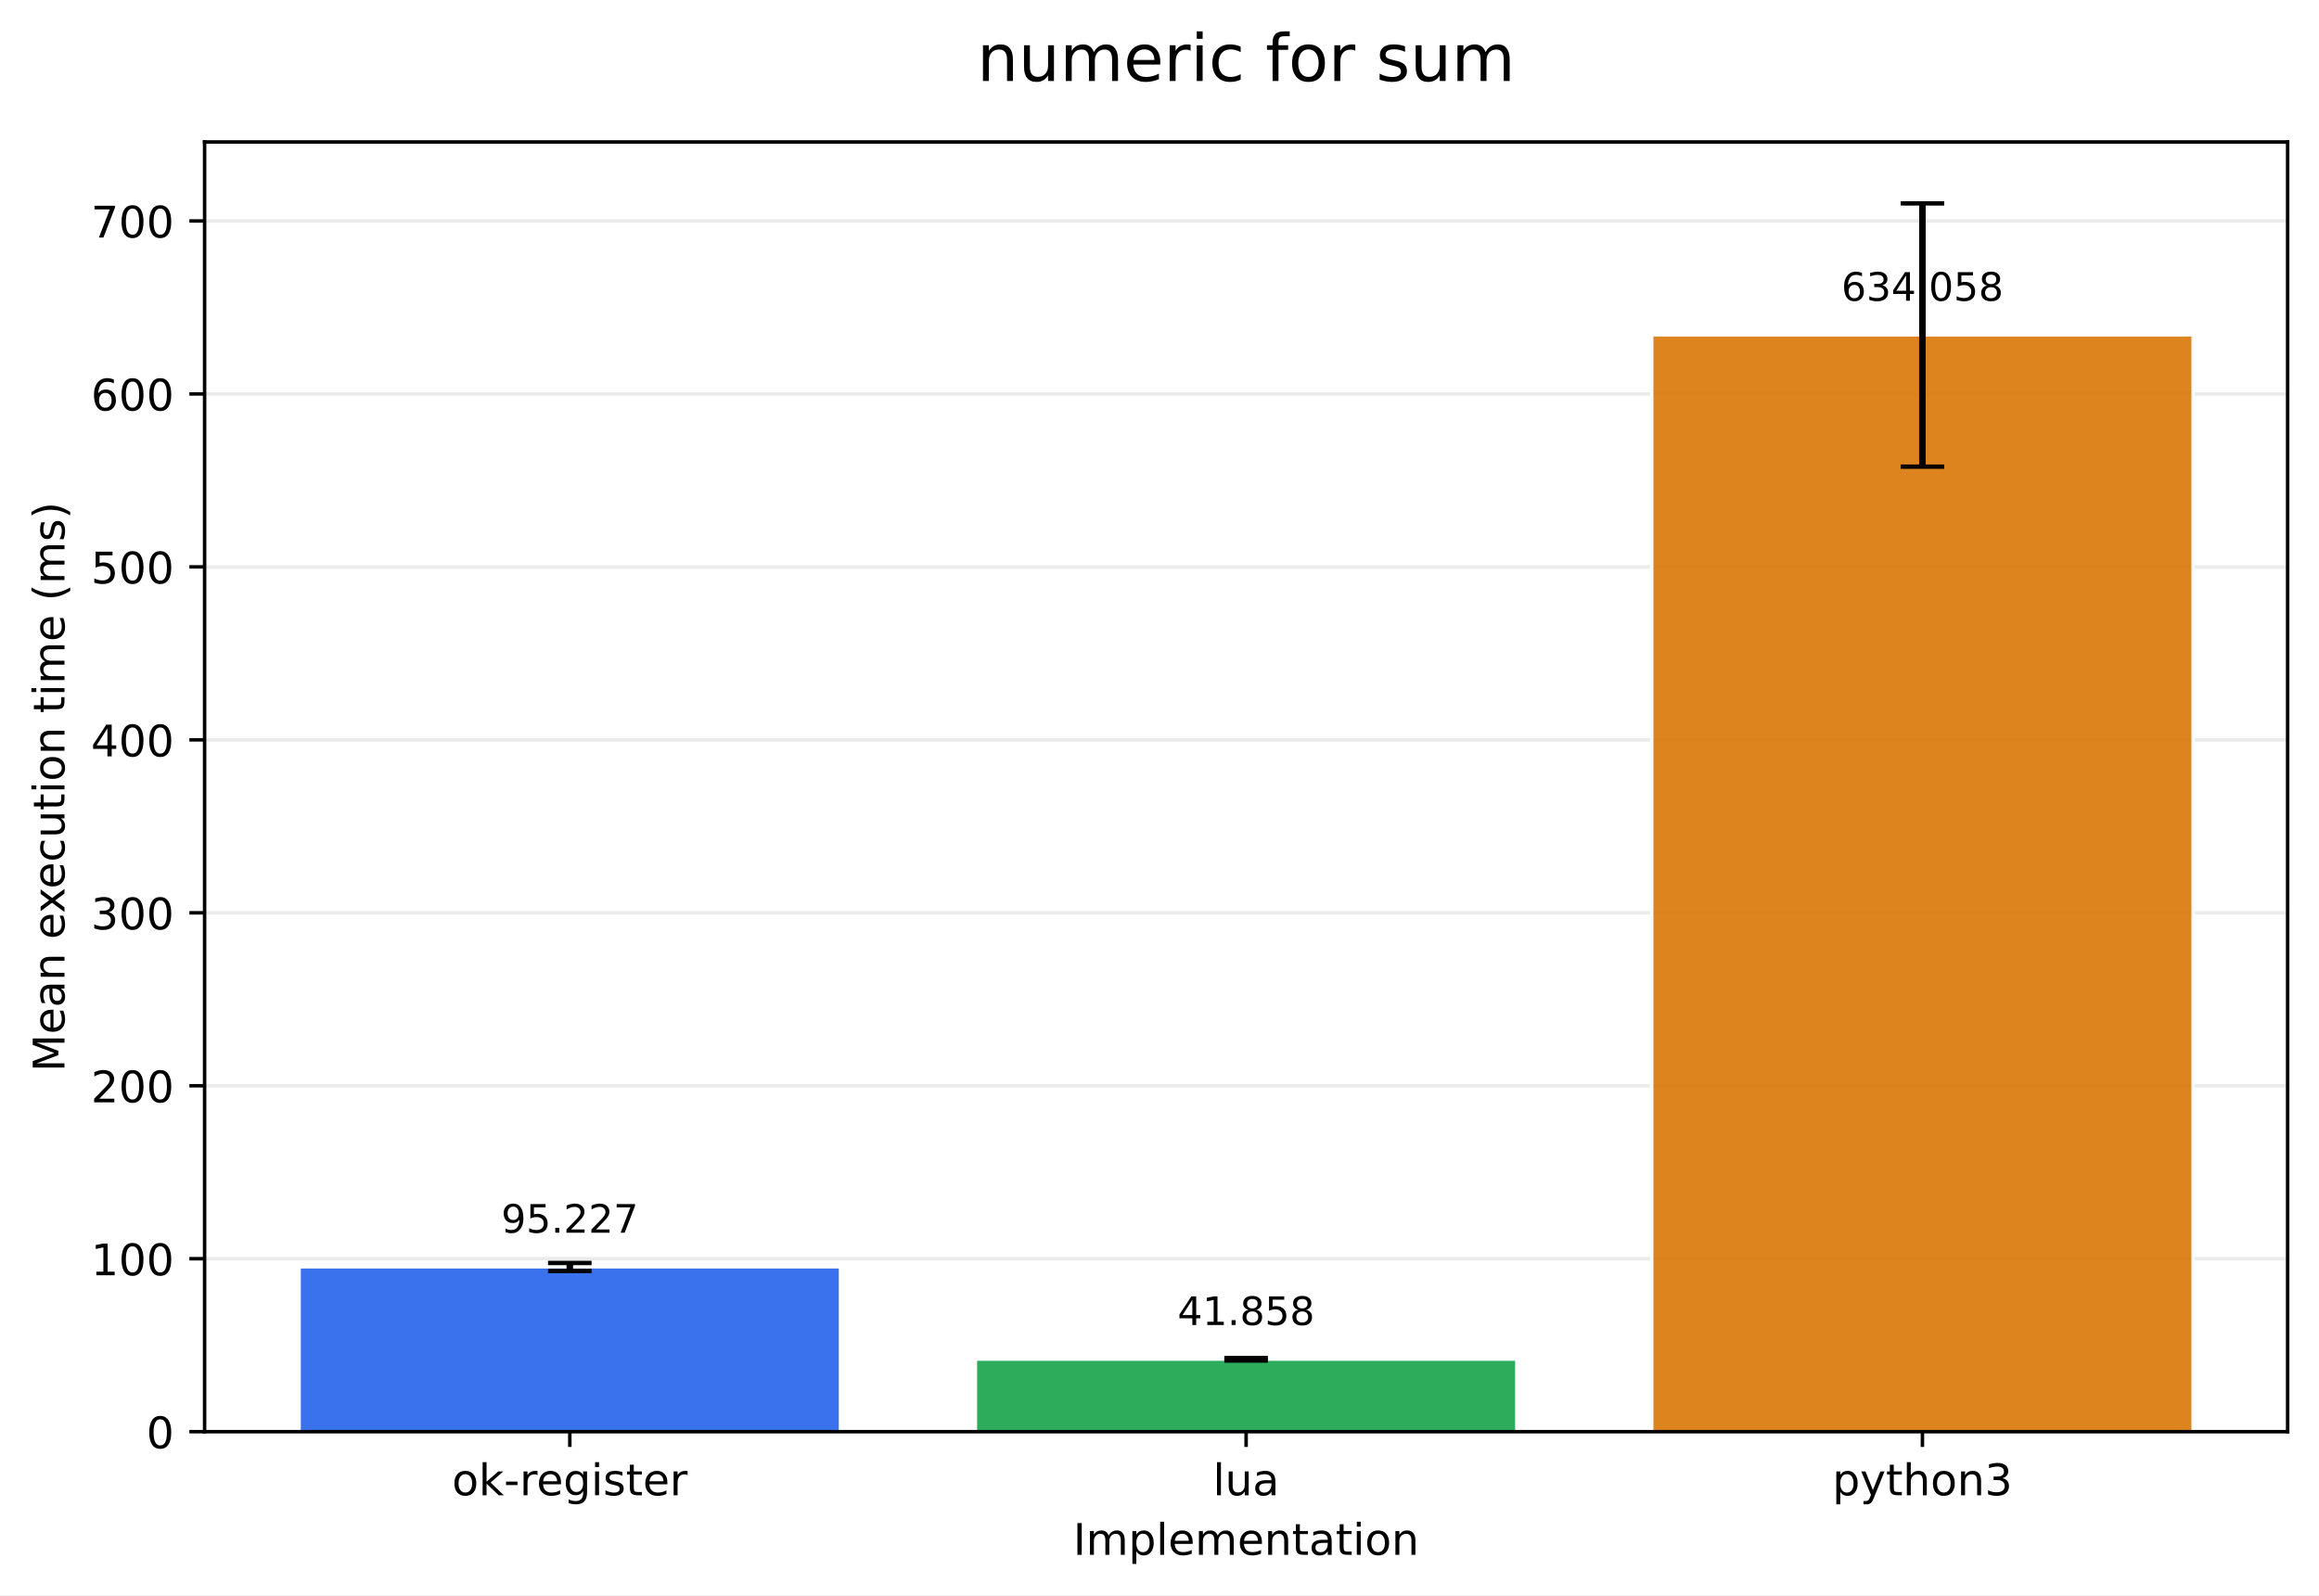
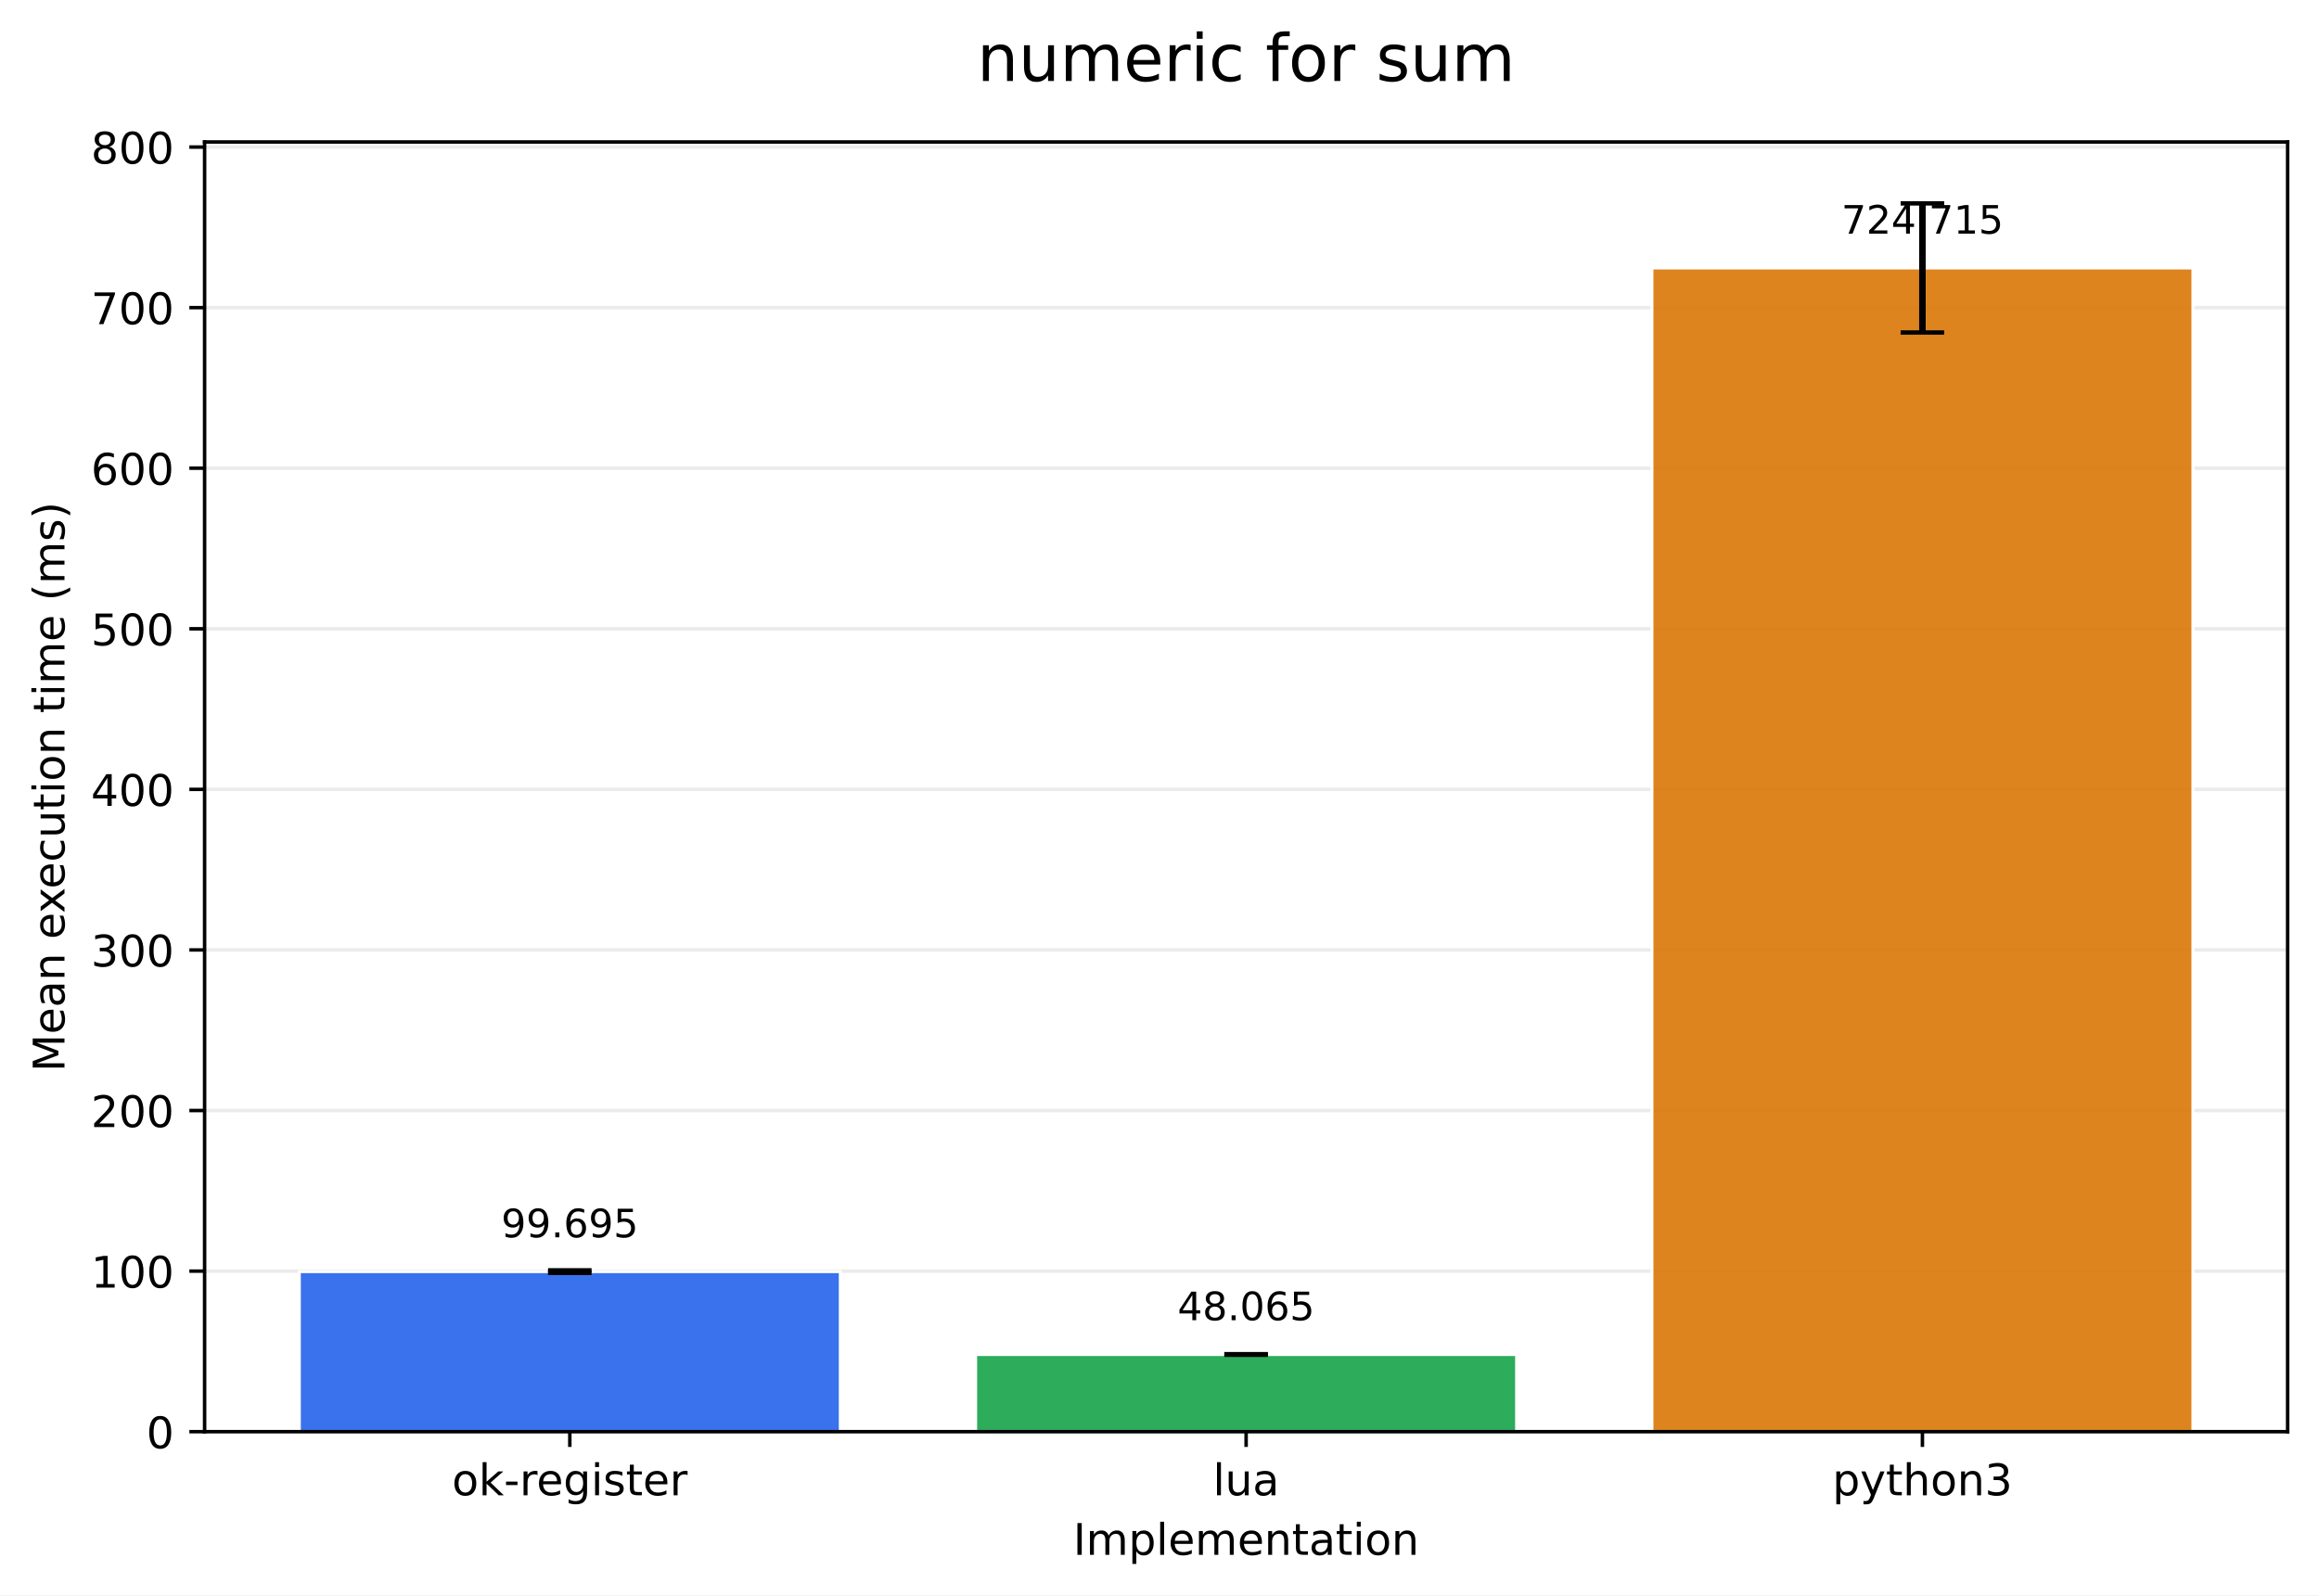
<svg xmlns="http://www.w3.org/2000/svg" xmlns:xlink="http://www.w3.org/1999/xlink" width="532.316pt" height="366.274pt" viewBox="0 0 532.316 366.274" version="1.1">
  <defs>
    <style type="text/css">*{stroke-linejoin: round; stroke-linecap: butt}</style>
  </defs>
  <g id="figure_1">
    <g id="patch_1">
      <path d="M 0 366.274  L 532.316 366.274  L 532.316 0  L 0 0  z " style="fill: #ffffff" />
    </g>
    <g id="axes_1">
      <g id="patch_2">
        <path d="M 46.966 328.718  L 525.116 328.718  L 525.116 32.598  L 46.966 32.598  z " style="fill: #ffffff" />
      </g>
      <g id="matplotlib.axis_1">
        <g id="xtick_1">
          <g id="line2d_1">
            <defs>
-               <path id="m720afdfb90" d="M 0 0  L 0 3.5  " style="stroke: #000000; stroke-width: 0.8" />
+               <path id="m00560590bf" d="M 0 0  L 0 3.5  " style="stroke: #000000; stroke-width: 0.8" />
            </defs>
            <g>
-               <use xlink:href="#m720afdfb90" x="130.797" y="328.718" style="stroke: #000000; stroke-width: 0.8" />
+               <use xlink:href="#m00560590bf" x="130.797" y="328.718" style="stroke: #000000; stroke-width: 0.8" />
            </g>
          </g>
          <g id="text_1">
            <g transform="translate(103.7588 343.3161) scale(0.1 -0.1)">
              <defs>
                <path id="DejaVuSans-6f" d="M 1959 3097  Q 1497 3097 1228 2736  Q 959 2375 959 1747  Q 959 1119 1226 758  Q 1494 397 1959 397  Q 2419 397 2687 759  Q 2956 1122 2956 1747  Q 2956 2369 2687 2733  Q 2419 3097 1959 3097  z M 1959 3584  Q 2709 3584 3137 3096  Q 3566 2609 3566 1747  Q 3566 888 3137 398  Q 2709 -91 1959 -91  Q 1206 -91 779 398  Q 353 888 353 1747  Q 353 2609 779 3096  Q 1206 3584 1959 3584  z " transform="scale(0.015625)" />
                <path id="DejaVuSans-6b" d="M 581 4863  L 1159 4863  L 1159 1991  L 2875 3500  L 3609 3500  L 1753 1863  L 3688 0  L 2938 0  L 1159 1709  L 1159 0  L 581 0  L 581 4863  z " transform="scale(0.015625)" />
                <path id="DejaVuSans-2d" d="M 313 2009  L 1997 2009  L 1997 1497  L 313 1497  L 313 2009  z " transform="scale(0.015625)" />
                <path id="DejaVuSans-72" d="M 2631 2963  Q 2534 3019 2420 3045  Q 2306 3072 2169 3072  Q 1681 3072 1420 2755  Q 1159 2438 1159 1844  L 1159 0  L 581 0  L 581 3500  L 1159 3500  L 1159 2956  Q 1341 3275 1631 3429  Q 1922 3584 2338 3584  Q 2397 3584 2469 3576  Q 2541 3569 2628 3553  L 2631 2963  z " transform="scale(0.015625)" />
                <path id="DejaVuSans-65" d="M 3597 1894  L 3597 1613  L 953 1613  Q 991 1019 1311 708  Q 1631 397 2203 397  Q 2534 397 2845 478  Q 3156 559 3463 722  L 3463 178  Q 3153 47 2828 -22  Q 2503 -91 2169 -91  Q 1331 -91 842 396  Q 353 884 353 1716  Q 353 2575 817 3079  Q 1281 3584 2069 3584  Q 2775 3584 3186 3129  Q 3597 2675 3597 1894  z M 3022 2063  Q 3016 2534 2758 2815  Q 2500 3097 2075 3097  Q 1594 3097 1305 2825  Q 1016 2553 972 2059  L 3022 2063  z " transform="scale(0.015625)" />
                <path id="DejaVuSans-67" d="M 2906 1791  Q 2906 2416 2648 2759  Q 2391 3103 1925 3103  Q 1463 3103 1205 2759  Q 947 2416 947 1791  Q 947 1169 1205 825  Q 1463 481 1925 481  Q 2391 481 2648 825  Q 2906 1169 2906 1791  z M 3481 434  Q 3481 -459 3084 -895  Q 2688 -1331 1869 -1331  Q 1566 -1331 1297 -1286  Q 1028 -1241 775 -1147  L 775 -588  Q 1028 -725 1275 -790  Q 1522 -856 1778 -856  Q 2344 -856 2625 -561  Q 2906 -266 2906 331  L 2906 616  Q 2728 306 2450 153  Q 2172 0 1784 0  Q 1141 0 747 490  Q 353 981 353 1791  Q 353 2603 747 3093  Q 1141 3584 1784 3584  Q 2172 3584 2450 3431  Q 2728 3278 2906 2969  L 2906 3500  L 3481 3500  L 3481 434  z " transform="scale(0.015625)" />
                <path id="DejaVuSans-69" d="M 603 3500  L 1178 3500  L 1178 0  L 603 0  L 603 3500  z M 603 4863  L 1178 4863  L 1178 4134  L 603 4134  L 603 4863  z " transform="scale(0.015625)" />
                <path id="DejaVuSans-73" d="M 2834 3397  L 2834 2853  Q 2591 2978 2328 3040  Q 2066 3103 1784 3103  Q 1356 3103 1142 2972  Q 928 2841 928 2578  Q 928 2378 1081 2264  Q 1234 2150 1697 2047  L 1894 2003  Q 2506 1872 2764 1633  Q 3022 1394 3022 966  Q 3022 478 2636 193  Q 2250 -91 1575 -91  Q 1294 -91 989 -36  Q 684 19 347 128  L 347 722  Q 666 556 975 473  Q 1284 391 1588 391  Q 1994 391 2212 530  Q 2431 669 2431 922  Q 2431 1156 2273 1281  Q 2116 1406 1581 1522  L 1381 1569  Q 847 1681 609 1914  Q 372 2147 372 2553  Q 372 3047 722 3315  Q 1072 3584 1716 3584  Q 2034 3584 2315 3537  Q 2597 3491 2834 3397  z " transform="scale(0.015625)" />
                <path id="DejaVuSans-74" d="M 1172 4494  L 1172 3500  L 2356 3500  L 2356 3053  L 1172 3053  L 1172 1153  Q 1172 725 1289 603  Q 1406 481 1766 481  L 2356 481  L 2356 0  L 1766 0  Q 1100 0 847 248  Q 594 497 594 1153  L 594 3053  L 172 3053  L 172 3500  L 594 3500  L 594 4494  L 1172 4494  z " transform="scale(0.015625)" />
              </defs>
              <use xlink:href="#DejaVuSans-6f" />
              <use xlink:href="#DejaVuSans-6b" transform="translate(61.18164 0)" />
              <use xlink:href="#DejaVuSans-2d" transform="translate(119.0918 0)" />
              <use xlink:href="#DejaVuSans-72" transform="translate(155.1758 0)" />
              <use xlink:href="#DejaVuSans-65" transform="translate(194.0391 0)" />
              <use xlink:href="#DejaVuSans-67" transform="translate(255.5625 0)" />
              <use xlink:href="#DejaVuSans-69" transform="translate(319.0391 0)" />
              <use xlink:href="#DejaVuSans-73" transform="translate(346.8223 0)" />
              <use xlink:href="#DejaVuSans-74" transform="translate(398.9219 0)" />
              <use xlink:href="#DejaVuSans-65" transform="translate(438.1309 0)" />
              <use xlink:href="#DejaVuSans-72" transform="translate(499.6543 0)" />
            </g>
          </g>
        </g>
        <g id="xtick_2">
          <g id="line2d_2">
            <g>
-               <use xlink:href="#m720afdfb90" x="286.041" y="328.718" style="stroke: #000000; stroke-width: 0.8" />
+               <use xlink:href="#m00560590bf" x="286.041" y="328.718" style="stroke: #000000; stroke-width: 0.8" />
            </g>
          </g>
          <g id="text_2">
            <g transform="translate(278.4187 343.3161) scale(0.1 -0.1)">
              <defs>
                <path id="DejaVuSans-6c" d="M 603 4863  L 1178 4863  L 1178 0  L 603 0  L 603 4863  z " transform="scale(0.015625)" />
                <path id="DejaVuSans-75" d="M 544 1381  L 544 3500  L 1119 3500  L 1119 1403  Q 1119 906 1312 657  Q 1506 409 1894 409  Q 2359 409 2629 706  Q 2900 1003 2900 1516  L 2900 3500  L 3475 3500  L 3475 0  L 2900 0  L 2900 538  Q 2691 219 2414 64  Q 2138 -91 1772 -91  Q 1169 -91 856 284  Q 544 659 544 1381  z M 1991 3584  L 1991 3584  z " transform="scale(0.015625)" />
                <path id="DejaVuSans-61" d="M 2194 1759  Q 1497 1759 1228 1600  Q 959 1441 959 1056  Q 959 750 1161 570  Q 1363 391 1709 391  Q 2188 391 2477 730  Q 2766 1069 2766 1631  L 2766 1759  L 2194 1759  z M 3341 1997  L 3341 0  L 2766 0  L 2766 531  Q 2569 213 2275 61  Q 1981 -91 1556 -91  Q 1019 -91 701 211  Q 384 513 384 1019  Q 384 1609 779 1909  Q 1175 2209 1959 2209  L 2766 2209  L 2766 2266  Q 2766 2663 2505 2880  Q 2244 3097 1772 3097  Q 1472 3097 1187 3025  Q 903 2953 641 2809  L 641 3341  Q 956 3463 1253 3523  Q 1550 3584 1831 3584  Q 2591 3584 2966 3190  Q 3341 2797 3341 1997  z " transform="scale(0.015625)" />
              </defs>
              <use xlink:href="#DejaVuSans-6c" />
              <use xlink:href="#DejaVuSans-75" transform="translate(27.7832 0)" />
              <use xlink:href="#DejaVuSans-61" transform="translate(91.16211 0)" />
            </g>
          </g>
        </g>
        <g id="xtick_3">
          <g id="line2d_3">
            <g>
-               <use xlink:href="#m720afdfb90" x="441.284" y="328.718" style="stroke: #000000; stroke-width: 0.8" />
+               <use xlink:href="#m00560590bf" x="441.284" y="328.718" style="stroke: #000000; stroke-width: 0.8" />
            </g>
          </g>
          <g id="text_3">
            <g transform="translate(420.6123 343.3161) scale(0.1 -0.1)">
              <defs>
                <path id="DejaVuSans-70" d="M 1159 525  L 1159 -1331  L 581 -1331  L 581 3500  L 1159 3500  L 1159 2969  Q 1341 3281 1617 3432  Q 1894 3584 2278 3584  Q 2916 3584 3314 3078  Q 3713 2572 3713 1747  Q 3713 922 3314 415  Q 2916 -91 2278 -91  Q 1894 -91 1617 61  Q 1341 213 1159 525  z M 3116 1747  Q 3116 2381 2855 2742  Q 2594 3103 2138 3103  Q 1681 3103 1420 2742  Q 1159 2381 1159 1747  Q 1159 1113 1420 752  Q 1681 391 2138 391  Q 2594 391 2855 752  Q 3116 1113 3116 1747  z " transform="scale(0.015625)" />
                <path id="DejaVuSans-79" d="M 2059 -325  Q 1816 -950 1584 -1140  Q 1353 -1331 966 -1331  L 506 -1331  L 506 -850  L 844 -850  Q 1081 -850 1212 -737  Q 1344 -625 1503 -206  L 1606 56  L 191 3500  L 800 3500  L 1894 763  L 2988 3500  L 3597 3500  L 2059 -325  z " transform="scale(0.015625)" />
                <path id="DejaVuSans-68" d="M 3513 2113  L 3513 0  L 2938 0  L 2938 2094  Q 2938 2591 2744 2837  Q 2550 3084 2163 3084  Q 1697 3084 1428 2787  Q 1159 2491 1159 1978  L 1159 0  L 581 0  L 581 4863  L 1159 4863  L 1159 2956  Q 1366 3272 1645 3428  Q 1925 3584 2291 3584  Q 2894 3584 3203 3211  Q 3513 2838 3513 2113  z " transform="scale(0.015625)" />
                <path id="DejaVuSans-6e" d="M 3513 2113  L 3513 0  L 2938 0  L 2938 2094  Q 2938 2591 2744 2837  Q 2550 3084 2163 3084  Q 1697 3084 1428 2787  Q 1159 2491 1159 1978  L 1159 0  L 581 0  L 581 3500  L 1159 3500  L 1159 2956  Q 1366 3272 1645 3428  Q 1925 3584 2291 3584  Q 2894 3584 3203 3211  Q 3513 2838 3513 2113  z " transform="scale(0.015625)" />
                <path id="DejaVuSans-33" d="M 2597 2516  Q 3050 2419 3304 2112  Q 3559 1806 3559 1356  Q 3559 666 3084 287  Q 2609 -91 1734 -91  Q 1441 -91 1130 -33  Q 819 25 488 141  L 488 750  Q 750 597 1062 519  Q 1375 441 1716 441  Q 2309 441 2620 675  Q 2931 909 2931 1356  Q 2931 1769 2642 2001  Q 2353 2234 1838 2234  L 1294 2234  L 1294 2753  L 1863 2753  Q 2328 2753 2575 2939  Q 2822 3125 2822 3475  Q 2822 3834 2567 4026  Q 2313 4219 1838 4219  Q 1578 4219 1281 4162  Q 984 4106 628 3988  L 628 4550  Q 988 4650 1302 4700  Q 1616 4750 1894 4750  Q 2613 4750 3031 4423  Q 3450 4097 3450 3541  Q 3450 3153 3228 2886  Q 3006 2619 2597 2516  z " transform="scale(0.015625)" />
              </defs>
              <use xlink:href="#DejaVuSans-70" />
              <use xlink:href="#DejaVuSans-79" transform="translate(63.47656 0)" />
              <use xlink:href="#DejaVuSans-74" transform="translate(122.6562 0)" />
              <use xlink:href="#DejaVuSans-68" transform="translate(161.8652 0)" />
              <use xlink:href="#DejaVuSans-6f" transform="translate(225.2441 0)" />
              <use xlink:href="#DejaVuSans-6e" transform="translate(286.4258 0)" />
              <use xlink:href="#DejaVuSans-33" transform="translate(349.8047 0)" />
            </g>
          </g>
        </g>
        <g id="text_4">
          <g transform="translate(246.3383 356.9942) scale(0.1 -0.1)">
            <defs>
              <path id="DejaVuSans-49" d="M 628 4666  L 1259 4666  L 1259 0  L 628 0  L 628 4666  z " transform="scale(0.015625)" />
              <path id="DejaVuSans-6d" d="M 3328 2828  Q 3544 3216 3844 3400  Q 4144 3584 4550 3584  Q 5097 3584 5394 3201  Q 5691 2819 5691 2113  L 5691 0  L 5113 0  L 5113 2094  Q 5113 2597 4934 2840  Q 4756 3084 4391 3084  Q 3944 3084 3684 2787  Q 3425 2491 3425 1978  L 3425 0  L 2847 0  L 2847 2094  Q 2847 2600 2669 2842  Q 2491 3084 2119 3084  Q 1678 3084 1418 2786  Q 1159 2488 1159 1978  L 1159 0  L 581 0  L 581 3500  L 1159 3500  L 1159 2956  Q 1356 3278 1631 3431  Q 1906 3584 2284 3584  Q 2666 3584 2933 3390  Q 3200 3197 3328 2828  z " transform="scale(0.015625)" />
            </defs>
            <use xlink:href="#DejaVuSans-49" />
            <use xlink:href="#DejaVuSans-6d" transform="translate(29.49219 0)" />
            <use xlink:href="#DejaVuSans-70" transform="translate(126.9043 0)" />
            <use xlink:href="#DejaVuSans-6c" transform="translate(190.3809 0)" />
            <use xlink:href="#DejaVuSans-65" transform="translate(218.1641 0)" />
            <use xlink:href="#DejaVuSans-6d" transform="translate(279.6875 0)" />
            <use xlink:href="#DejaVuSans-65" transform="translate(377.0996 0)" />
            <use xlink:href="#DejaVuSans-6e" transform="translate(438.623 0)" />
            <use xlink:href="#DejaVuSans-74" transform="translate(502.002 0)" />
            <use xlink:href="#DejaVuSans-61" transform="translate(541.2109 0)" />
            <use xlink:href="#DejaVuSans-74" transform="translate(602.4902 0)" />
            <use xlink:href="#DejaVuSans-69" transform="translate(641.6992 0)" />
            <use xlink:href="#DejaVuSans-6f" transform="translate(669.4824 0)" />
            <use xlink:href="#DejaVuSans-6e" transform="translate(730.6641 0)" />
          </g>
        </g>
      </g>
      <g id="matplotlib.axis_2">
        <g id="ytick_1">
          <g id="line2d_4">
-             <path d="M 46.966 328.718  L 525.116 328.718  " clip-path="url(#p0cf2e25c48)" style="fill: none; stroke: #b0b0b0; stroke-opacity: 0.25; stroke-width: 0.8; stroke-linecap: square" />
+             <path d="M 46.966 328.718  L 525.116 328.718  " clip-path="url(#p55275a48a0)" style="fill: none; stroke: #b0b0b0; stroke-opacity: 0.25; stroke-width: 0.8; stroke-linecap: square" />
          </g>
          <g id="line2d_5">
            <defs>
-               <path id="md161fa653a" d="M 0 0  L -3.5 0  " style="stroke: #000000; stroke-width: 0.8" />
+               <path id="m770842b1b3" d="M 0 0  L -3.5 0  " style="stroke: #000000; stroke-width: 0.8" />
            </defs>
            <g>
-               <use xlink:href="#md161fa653a" x="46.966" y="328.718" style="stroke: #000000; stroke-width: 0.8" />
+               <use xlink:href="#m770842b1b3" x="46.966" y="328.718" style="stroke: #000000; stroke-width: 0.8" />
            </g>
          </g>
          <g id="text_5">
            <g transform="translate(33.60312 332.5169) scale(0.1 -0.1)">
              <defs>
                <path id="DejaVuSans-30" d="M 2034 4250  Q 1547 4250 1301 3770  Q 1056 3291 1056 2328  Q 1056 1369 1301 889  Q 1547 409 2034 409  Q 2525 409 2770 889  Q 3016 1369 3016 2328  Q 3016 3291 2770 3770  Q 2525 4250 2034 4250  z M 2034 4750  Q 2819 4750 3233 4129  Q 3647 3509 3647 2328  Q 3647 1150 3233 529  Q 2819 -91 2034 -91  Q 1250 -91 836 529  Q 422 1150 422 2328  Q 422 3509 836 4129  Q 1250 4750 2034 4750  z " transform="scale(0.015625)" />
              </defs>
              <use xlink:href="#DejaVuSans-30" />
            </g>
          </g>
        </g>
        <g id="ytick_2">
          <g id="line2d_6">
-             <path d="M 46.966 289.006  L 525.116 289.006  " clip-path="url(#p0cf2e25c48)" style="fill: none; stroke: #b0b0b0; stroke-opacity: 0.25; stroke-width: 0.8; stroke-linecap: square" />
+             <path d="M 46.966 291.848  L 525.116 291.848  " clip-path="url(#p55275a48a0)" style="fill: none; stroke: #b0b0b0; stroke-opacity: 0.25; stroke-width: 0.8; stroke-linecap: square" />
          </g>
          <g id="line2d_7">
            <g>
-               <use xlink:href="#md161fa653a" x="46.966" y="289.006" style="stroke: #000000; stroke-width: 0.8" />
+               <use xlink:href="#m770842b1b3" x="46.966" y="291.848" style="stroke: #000000; stroke-width: 0.8" />
            </g>
          </g>
          <g id="text_6">
-             <g transform="translate(20.87813 292.805) scale(0.1 -0.1)">
+             <g transform="translate(20.87813 295.6475) scale(0.1 -0.1)">
              <defs>
                <path id="DejaVuSans-31" d="M 794 531  L 1825 531  L 1825 4091  L 703 3866  L 703 4441  L 1819 4666  L 2450 4666  L 2450 531  L 3481 531  L 3481 0  L 794 0  L 794 531  z " transform="scale(0.015625)" />
              </defs>
              <use xlink:href="#DejaVuSans-31" />
              <use xlink:href="#DejaVuSans-30" transform="translate(63.62305 0)" />
              <use xlink:href="#DejaVuSans-30" transform="translate(127.2461 0)" />
            </g>
          </g>
        </g>
        <g id="ytick_3">
          <g id="line2d_8">
-             <path d="M 46.966 249.294  L 525.116 249.294  " clip-path="url(#p0cf2e25c48)" style="fill: none; stroke: #b0b0b0; stroke-opacity: 0.25; stroke-width: 0.8; stroke-linecap: square" />
+             <path d="M 46.966 254.979  L 525.116 254.979  " clip-path="url(#p55275a48a0)" style="fill: none; stroke: #b0b0b0; stroke-opacity: 0.25; stroke-width: 0.8; stroke-linecap: square" />
          </g>
          <g id="line2d_9">
            <g>
-               <use xlink:href="#md161fa653a" x="46.966" y="249.294" style="stroke: #000000; stroke-width: 0.8" />
+               <use xlink:href="#m770842b1b3" x="46.966" y="254.979" style="stroke: #000000; stroke-width: 0.8" />
            </g>
          </g>
          <g id="text_7">
-             <g transform="translate(20.87813 253.0932) scale(0.1 -0.1)">
+             <g transform="translate(20.87813 258.7781) scale(0.1 -0.1)">
              <defs>
                <path id="DejaVuSans-32" d="M 1228 531  L 3431 531  L 3431 0  L 469 0  L 469 531  Q 828 903 1448 1529  Q 2069 2156 2228 2338  Q 2531 2678 2651 2914  Q 2772 3150 2772 3378  Q 2772 3750 2511 3984  Q 2250 4219 1831 4219  Q 1534 4219 1204 4116  Q 875 4013 500 3803  L 500 4441  Q 881 4594 1212 4672  Q 1544 4750 1819 4750  Q 2544 4750 2975 4387  Q 3406 4025 3406 3419  Q 3406 3131 3298 2873  Q 3191 2616 2906 2266  Q 2828 2175 2409 1742  Q 1991 1309 1228 531  z " transform="scale(0.015625)" />
              </defs>
              <use xlink:href="#DejaVuSans-32" />
              <use xlink:href="#DejaVuSans-30" transform="translate(63.62305 0)" />
              <use xlink:href="#DejaVuSans-30" transform="translate(127.2461 0)" />
            </g>
          </g>
        </g>
        <g id="ytick_4">
          <g id="line2d_10">
-             <path d="M 46.966 209.582  L 525.116 209.582  " clip-path="url(#p0cf2e25c48)" style="fill: none; stroke: #b0b0b0; stroke-opacity: 0.25; stroke-width: 0.8; stroke-linecap: square" />
+             <path d="M 46.966 218.109  L 525.116 218.109  " clip-path="url(#p55275a48a0)" style="fill: none; stroke: #b0b0b0; stroke-opacity: 0.25; stroke-width: 0.8; stroke-linecap: square" />
          </g>
          <g id="line2d_11">
            <g>
-               <use xlink:href="#md161fa653a" x="46.966" y="209.582" style="stroke: #000000; stroke-width: 0.8" />
+               <use xlink:href="#m770842b1b3" x="46.966" y="218.109" style="stroke: #000000; stroke-width: 0.8" />
            </g>
          </g>
          <g id="text_8">
-             <g transform="translate(20.87813 213.3814) scale(0.1 -0.1)">
+             <g transform="translate(20.87813 221.9087) scale(0.1 -0.1)">
              <use xlink:href="#DejaVuSans-33" />
              <use xlink:href="#DejaVuSans-30" transform="translate(63.62305 0)" />
              <use xlink:href="#DejaVuSans-30" transform="translate(127.2461 0)" />
            </g>
          </g>
        </g>
        <g id="ytick_5">
          <g id="line2d_12">
-             <path d="M 46.966 169.87  L 525.116 169.87  " clip-path="url(#p0cf2e25c48)" style="fill: none; stroke: #b0b0b0; stroke-opacity: 0.25; stroke-width: 0.8; stroke-linecap: square" />
+             <path d="M 46.966 181.24  L 525.116 181.24  " clip-path="url(#p55275a48a0)" style="fill: none; stroke: #b0b0b0; stroke-opacity: 0.25; stroke-width: 0.8; stroke-linecap: square" />
          </g>
          <g id="line2d_13">
            <g>
-               <use xlink:href="#md161fa653a" x="46.966" y="169.87" style="stroke: #000000; stroke-width: 0.8" />
+               <use xlink:href="#m770842b1b3" x="46.966" y="181.24" style="stroke: #000000; stroke-width: 0.8" />
            </g>
          </g>
          <g id="text_9">
-             <g transform="translate(20.87813 173.6695) scale(0.1 -0.1)">
+             <g transform="translate(20.87813 185.0393) scale(0.1 -0.1)">
              <defs>
                <path id="DejaVuSans-34" d="M 2419 4116  L 825 1625  L 2419 1625  L 2419 4116  z M 2253 4666  L 3047 4666  L 3047 1625  L 3713 1625  L 3713 1100  L 3047 1100  L 3047 0  L 2419 0  L 2419 1100  L 313 1100  L 313 1709  L 2253 4666  z " transform="scale(0.015625)" />
              </defs>
              <use xlink:href="#DejaVuSans-34" />
              <use xlink:href="#DejaVuSans-30" transform="translate(63.62305 0)" />
              <use xlink:href="#DejaVuSans-30" transform="translate(127.2461 0)" />
            </g>
          </g>
        </g>
        <g id="ytick_6">
          <g id="line2d_14">
-             <path d="M 46.966 130.158  L 525.116 130.158  " clip-path="url(#p0cf2e25c48)" style="fill: none; stroke: #b0b0b0; stroke-opacity: 0.25; stroke-width: 0.8; stroke-linecap: square" />
+             <path d="M 46.966 144.371  L 525.116 144.371  " clip-path="url(#p55275a48a0)" style="fill: none; stroke: #b0b0b0; stroke-opacity: 0.25; stroke-width: 0.8; stroke-linecap: square" />
          </g>
          <g id="line2d_15">
            <g>
-               <use xlink:href="#md161fa653a" x="46.966" y="130.158" style="stroke: #000000; stroke-width: 0.8" />
+               <use xlink:href="#m770842b1b3" x="46.966" y="144.371" style="stroke: #000000; stroke-width: 0.8" />
            </g>
          </g>
          <g id="text_10">
-             <g transform="translate(20.87813 133.9577) scale(0.1 -0.1)">
+             <g transform="translate(20.87813 148.1699) scale(0.1 -0.1)">
              <defs>
                <path id="DejaVuSans-35" d="M 691 4666  L 3169 4666  L 3169 4134  L 1269 4134  L 1269 2991  Q 1406 3038 1543 3061  Q 1681 3084 1819 3084  Q 2600 3084 3056 2656  Q 3513 2228 3513 1497  Q 3513 744 3044 326  Q 2575 -91 1722 -91  Q 1428 -91 1123 -41  Q 819 9 494 109  L 494 744  Q 775 591 1075 516  Q 1375 441 1709 441  Q 2250 441 2565 725  Q 2881 1009 2881 1497  Q 2881 1984 2565 2268  Q 2250 2553 1709 2553  Q 1456 2553 1204 2497  Q 953 2441 691 2322  L 691 4666  z " transform="scale(0.015625)" />
              </defs>
              <use xlink:href="#DejaVuSans-35" />
              <use xlink:href="#DejaVuSans-30" transform="translate(63.62305 0)" />
              <use xlink:href="#DejaVuSans-30" transform="translate(127.2461 0)" />
            </g>
          </g>
        </g>
        <g id="ytick_7">
          <g id="line2d_16">
-             <path d="M 46.966 90.447  L 525.116 90.447  " clip-path="url(#p0cf2e25c48)" style="fill: none; stroke: #b0b0b0; stroke-opacity: 0.25; stroke-width: 0.8; stroke-linecap: square" />
+             <path d="M 46.966 107.501  L 525.116 107.501  " clip-path="url(#p55275a48a0)" style="fill: none; stroke: #b0b0b0; stroke-opacity: 0.25; stroke-width: 0.8; stroke-linecap: square" />
          </g>
          <g id="line2d_17">
            <g>
-               <use xlink:href="#md161fa653a" x="46.966" y="90.447" style="stroke: #000000; stroke-width: 0.8" />
+               <use xlink:href="#m770842b1b3" x="46.966" y="107.501" style="stroke: #000000; stroke-width: 0.8" />
            </g>
          </g>
          <g id="text_11">
-             <g transform="translate(20.87813 94.24586) scale(0.1 -0.1)">
+             <g transform="translate(20.87813 111.3005) scale(0.1 -0.1)">
              <defs>
                <path id="DejaVuSans-36" d="M 2113 2584  Q 1688 2584 1439 2293  Q 1191 2003 1191 1497  Q 1191 994 1439 701  Q 1688 409 2113 409  Q 2538 409 2786 701  Q 3034 994 3034 1497  Q 3034 2003 2786 2293  Q 2538 2584 2113 2584  z M 3366 4563  L 3366 3988  Q 3128 4100 2886 4159  Q 2644 4219 2406 4219  Q 1781 4219 1451 3797  Q 1122 3375 1075 2522  Q 1259 2794 1537 2939  Q 1816 3084 2150 3084  Q 2853 3084 3261 2657  Q 3669 2231 3669 1497  Q 3669 778 3244 343  Q 2819 -91 2113 -91  Q 1303 -91 875 529  Q 447 1150 447 2328  Q 447 3434 972 4092  Q 1497 4750 2381 4750  Q 2619 4750 2861 4703  Q 3103 4656 3366 4563  z " transform="scale(0.015625)" />
              </defs>
              <use xlink:href="#DejaVuSans-36" />
              <use xlink:href="#DejaVuSans-30" transform="translate(63.62305 0)" />
              <use xlink:href="#DejaVuSans-30" transform="translate(127.2461 0)" />
            </g>
          </g>
        </g>
        <g id="ytick_8">
          <g id="line2d_18">
-             <path d="M 46.966 50.735  L 525.116 50.735  " clip-path="url(#p0cf2e25c48)" style="fill: none; stroke: #b0b0b0; stroke-opacity: 0.25; stroke-width: 0.8; stroke-linecap: square" />
+             <path d="M 46.966 70.632  L 525.116 70.632  " clip-path="url(#p55275a48a0)" style="fill: none; stroke: #b0b0b0; stroke-opacity: 0.25; stroke-width: 0.8; stroke-linecap: square" />
          </g>
          <g id="line2d_19">
            <g>
-               <use xlink:href="#md161fa653a" x="46.966" y="50.735" style="stroke: #000000; stroke-width: 0.8" />
+               <use xlink:href="#m770842b1b3" x="46.966" y="70.632" style="stroke: #000000; stroke-width: 0.8" />
            </g>
          </g>
          <g id="text_12">
-             <g transform="translate(20.87813 54.53402) scale(0.1 -0.1)">
+             <g transform="translate(20.87813 74.43107) scale(0.1 -0.1)">
              <defs>
                <path id="DejaVuSans-37" d="M 525 4666  L 3525 4666  L 3525 4397  L 1831 0  L 1172 0  L 2766 4134  L 525 4134  L 525 4666  z " transform="scale(0.015625)" />
              </defs>
              <use xlink:href="#DejaVuSans-37" />
              <use xlink:href="#DejaVuSans-30" transform="translate(63.62305 0)" />
              <use xlink:href="#DejaVuSans-30" transform="translate(127.2461 0)" />
            </g>
          </g>
        </g>
-         <g id="text_13">
+         <g id="ytick_9">
+           <g id="line2d_20">
+             <path d="M 46.966 33.762  L 525.116 33.762  " clip-path="url(#p55275a48a0)" style="fill: none; stroke: #b0b0b0; stroke-opacity: 0.25; stroke-width: 0.8; stroke-linecap: square" />
+           </g>
+           <g id="line2d_21">
+             <g>
+               <use xlink:href="#m770842b1b3" x="46.966" y="33.762" style="stroke: #000000; stroke-width: 0.8" />
+             </g>
+           </g>
+           <g id="text_13">
+             <g transform="translate(20.87813 37.56167) scale(0.1 -0.1)">
+               <defs>
+                 <path id="DejaVuSans-38" d="M 2034 2216  Q 1584 2216 1326 1975  Q 1069 1734 1069 1313  Q 1069 891 1326 650  Q 1584 409 2034 409  Q 2484 409 2743 651  Q 3003 894 3003 1313  Q 3003 1734 2745 1975  Q 2488 2216 2034 2216  z M 1403 2484  Q 997 2584 770 2862  Q 544 3141 544 3541  Q 544 4100 942 4425  Q 1341 4750 2034 4750  Q 2731 4750 3128 4425  Q 3525 4100 3525 3541  Q 3525 3141 3298 2862  Q 3072 2584 2669 2484  Q 3125 2378 3379 2068  Q 3634 1759 3634 1313  Q 3634 634 3220 271  Q 2806 -91 2034 -91  Q 1263 -91 848 271  Q 434 634 434 1313  Q 434 1759 690 2068  Q 947 2378 1403 2484  z M 1172 3481  Q 1172 3119 1398 2916  Q 1625 2713 2034 2713  Q 2441 2713 2670 2916  Q 2900 3119 2900 3481  Q 2900 3844 2670 4047  Q 2441 4250 2034 4250  Q 1625 4250 1398 4047  Q 1172 3844 1172 3481  z " transform="scale(0.015625)" />
+               </defs>
+               <use xlink:href="#DejaVuSans-38" />
+               <use xlink:href="#DejaVuSans-30" transform="translate(63.62305 0)" />
+               <use xlink:href="#DejaVuSans-30" transform="translate(127.2461 0)" />
+             </g>
+           </g>
+         </g>
+         <g id="text_14">
          <g transform="translate(14.79844 246.085) rotate(-90) scale(0.1 -0.1)">
            <defs>
              <path id="DejaVuSans-4d" d="M 628 4666  L 1569 4666  L 2759 1491  L 3956 4666  L 4897 4666  L 4897 0  L 4281 0  L 4281 4097  L 3078 897  L 2444 897  L 1241 4097  L 1241 0  L 628 0  L 628 4666  z " transform="scale(0.015625)" />
              <path id="DejaVuSans-20" transform="scale(0.015625)" />
              <path id="DejaVuSans-78" d="M 3513 3500  L 2247 1797  L 3578 0  L 2900 0  L 1881 1375  L 863 0  L 184 0  L 1544 1831  L 300 3500  L 978 3500  L 1906 2253  L 2834 3500  L 3513 3500  z " transform="scale(0.015625)" />
              <path id="DejaVuSans-63" d="M 3122 3366  L 3122 2828  Q 2878 2963 2633 3030  Q 2388 3097 2138 3097  Q 1578 3097 1268 2742  Q 959 2388 959 1747  Q 959 1106 1268 751  Q 1578 397 2138 397  Q 2388 397 2633 464  Q 2878 531 3122 666  L 3122 134  Q 2881 22 2623 -34  Q 2366 -91 2075 -91  Q 1284 -91 818 406  Q 353 903 353 1747  Q 353 2603 823 3093  Q 1294 3584 2113 3584  Q 2378 3584 2631 3529  Q 2884 3475 3122 3366  z " transform="scale(0.015625)" />
              <path id="DejaVuSans-28" d="M 1984 4856  Q 1566 4138 1362 3434  Q 1159 2731 1159 2009  Q 1159 1288 1364 580  Q 1569 -128 1984 -844  L 1484 -844  Q 1016 -109 783 600  Q 550 1309 550 2009  Q 550 2706 781 3412  Q 1013 4119 1484 4856  L 1984 4856  z " transform="scale(0.015625)" />
              <path id="DejaVuSans-29" d="M 513 4856  L 1013 4856  Q 1481 4119 1714 3412  Q 1947 2706 1947 2009  Q 1947 1309 1714 600  Q 1481 -109 1013 -844  L 513 -844  Q 928 -128 1133 580  Q 1338 1288 1338 2009  Q 1338 2731 1133 3434  Q 928 4138 513 4856  z " transform="scale(0.015625)" />
            </defs>
            <use xlink:href="#DejaVuSans-4d" />
            <use xlink:href="#DejaVuSans-65" transform="translate(86.2793 0)" />
            <use xlink:href="#DejaVuSans-61" transform="translate(147.8027 0)" />
            <use xlink:href="#DejaVuSans-6e" transform="translate(209.082 0)" />
            <use xlink:href="#DejaVuSans-20" transform="translate(272.4609 0)" />
            <use xlink:href="#DejaVuSans-65" transform="translate(304.248 0)" />
            <use xlink:href="#DejaVuSans-78" transform="translate(364.0215 0)" />
            <use xlink:href="#DejaVuSans-65" transform="translate(420.0762 0)" />
            <use xlink:href="#DejaVuSans-63" transform="translate(481.5996 0)" />
            <use xlink:href="#DejaVuSans-75" transform="translate(536.5801 0)" />
            <use xlink:href="#DejaVuSans-74" transform="translate(599.959 0)" />
            <use xlink:href="#DejaVuSans-69" transform="translate(639.168 0)" />
            <use xlink:href="#DejaVuSans-6f" transform="translate(666.9512 0)" />
            <use xlink:href="#DejaVuSans-6e" transform="translate(728.1328 0)" />
            <use xlink:href="#DejaVuSans-20" transform="translate(791.5117 0)" />
            <use xlink:href="#DejaVuSans-74" transform="translate(823.2988 0)" />
            <use xlink:href="#DejaVuSans-69" transform="translate(862.5078 0)" />
            <use xlink:href="#DejaVuSans-6d" transform="translate(890.291 0)" />
            <use xlink:href="#DejaVuSans-65" transform="translate(987.7031 0)" />
            <use xlink:href="#DejaVuSans-20" transform="translate(1049.227 0)" />
            <use xlink:href="#DejaVuSans-28" transform="translate(1081.014 0)" />
            <use xlink:href="#DejaVuSans-6d" transform="translate(1120.027 0)" />
            <use xlink:href="#DejaVuSans-73" transform="translate(1217.439 0)" />
            <use xlink:href="#DejaVuSans-29" transform="translate(1269.539 0)" />
          </g>
        </g>
      </g>
      <g id="patch_3">
-         <path d="M 68.7 328.718  L 192.895 328.718  L 192.895 290.901  L 68.7 290.901  z " clip-path="url(#p0cf2e25c48)" style="fill: #2563eb; opacity: 0.9; stroke: #ffffff; stroke-width: 0.7; stroke-linejoin: miter" />
+         <path d="M 68.7 328.718  L 192.895 328.718  L 192.895 291.961  L 68.7 291.961  z " clip-path="url(#p55275a48a0)" style="fill: #2563eb; opacity: 0.9; stroke: #ffffff; stroke-width: 0.7; stroke-linejoin: miter" />
      </g>
      <g id="patch_4">
-         <path d="M 223.943 328.718  L 348.138 328.718  L 348.138 312.095  L 223.943 312.095  z " clip-path="url(#p0cf2e25c48)" style="fill: #16a34a; opacity: 0.9; stroke: #ffffff; stroke-width: 0.7; stroke-linejoin: miter" />
+         <path d="M 223.943 328.718  L 348.138 328.718  L 348.138 310.996  L 223.943 310.996  z " clip-path="url(#p55275a48a0)" style="fill: #16a34a; opacity: 0.9; stroke: #ffffff; stroke-width: 0.7; stroke-linejoin: miter" />
      </g>
      <g id="patch_5">
-         <path d="M 379.187 328.718  L 503.382 328.718  L 503.382 76.922  L 379.187 76.922  z " clip-path="url(#p0cf2e25c48)" style="fill: #d97706; opacity: 0.9; stroke: #ffffff; stroke-width: 0.7; stroke-linejoin: miter" />
+         <path d="M 379.187 328.718  L 503.382 328.718  L 503.382 61.519  L 379.187 61.519  z " clip-path="url(#p55275a48a0)" style="fill: #d97706; opacity: 0.9; stroke: #ffffff; stroke-width: 0.7; stroke-linejoin: miter" />
      </g>
      <g id="LineCollection_1">
-         <path d="M 130.797 291.819  L 130.797 289.983  " clip-path="url(#p0cf2e25c48)" style="fill: none; stroke: #000000; stroke-width: 1.5" />
-         <path d="M 286.041 312.389  L 286.041 311.8  " clip-path="url(#p0cf2e25c48)" style="fill: none; stroke: #000000; stroke-width: 1.5" />
-         <path d="M 441.284 107.145  L 441.284 46.699  " clip-path="url(#p0cf2e25c48)" style="fill: none; stroke: #000000; stroke-width: 1.5" />
-       </g>
-       <g id="line2d_20">
+         <path d="M 130.797 292.257  L 130.797 291.665  " clip-path="url(#p55275a48a0)" style="fill: none; stroke: #000000; stroke-width: 1.5" />
+         <path d="M 286.041 311.072  L 286.041 310.921  " clip-path="url(#p55275a48a0)" style="fill: none; stroke: #000000; stroke-width: 1.5" />
+         <path d="M 441.284 76.34  L 441.284 46.699  " clip-path="url(#p55275a48a0)" style="fill: none; stroke: #000000; stroke-width: 1.5" />
+       </g>
+       <g id="line2d_22">
        <defs>
-           <path id="m13e581ea7a" d="M 5 0  L -5 -0  " style="stroke: #000000" />
+           <path id="m7f63e5f0dd" d="M 5 0  L -5 -0  " style="stroke: #000000" />
        </defs>
-         <g clip-path="url(#p0cf2e25c48)">
-           <use xlink:href="#m13e581ea7a" x="130.797" y="291.819" style="fill: #1f77b4; stroke: #000000" />
-           <use xlink:href="#m13e581ea7a" x="286.041" y="312.389" style="fill: #1f77b4; stroke: #000000" />
-           <use xlink:href="#m13e581ea7a" x="441.284" y="107.145" style="fill: #1f77b4; stroke: #000000" />
-         </g>
-       </g>
-       <g id="line2d_21">
-         <g clip-path="url(#p0cf2e25c48)">
-           <use xlink:href="#m13e581ea7a" x="130.797" y="289.983" style="fill: #1f77b4; stroke: #000000" />
-           <use xlink:href="#m13e581ea7a" x="286.041" y="311.8" style="fill: #1f77b4; stroke: #000000" />
-           <use xlink:href="#m13e581ea7a" x="441.284" y="46.699" style="fill: #1f77b4; stroke: #000000" />
+         <g clip-path="url(#p55275a48a0)">
+           <use xlink:href="#m7f63e5f0dd" x="130.797" y="292.257" style="fill: #1f77b4; stroke: #000000" />
+           <use xlink:href="#m7f63e5f0dd" x="286.041" y="311.072" style="fill: #1f77b4; stroke: #000000" />
+           <use xlink:href="#m7f63e5f0dd" x="441.284" y="76.34" style="fill: #1f77b4; stroke: #000000" />
+         </g>
+       </g>
+       <g id="line2d_23">
+         <g clip-path="url(#p55275a48a0)">
+           <use xlink:href="#m7f63e5f0dd" x="130.797" y="291.665" style="fill: #1f77b4; stroke: #000000" />
+           <use xlink:href="#m7f63e5f0dd" x="286.041" y="310.921" style="fill: #1f77b4; stroke: #000000" />
+           <use xlink:href="#m7f63e5f0dd" x="441.284" y="46.699" style="fill: #1f77b4; stroke: #000000" />
        </g>
      </g>
      <g id="patch_6">
        <path d="M 46.966 328.718  L 46.966 32.598  " style="fill: none; stroke: #000000; stroke-width: 0.8; stroke-linejoin: miter; stroke-linecap: square" />
      </g>
      <g id="patch_7">
        <path d="M 525.116 328.718  L 525.116 32.598  " style="fill: none; stroke: #000000; stroke-width: 0.8; stroke-linejoin: miter; stroke-linecap: square" />
      </g>
      <g id="patch_8">
        <path d="M 46.966 328.718  L 525.116 328.718  " style="fill: none; stroke: #000000; stroke-width: 0.8; stroke-linejoin: miter; stroke-linecap: square" />
      </g>
      <g id="patch_9">
        <path d="M 46.966 32.598  L 525.116 32.598  " style="fill: none; stroke: #000000; stroke-width: 0.8; stroke-linejoin: miter; stroke-linecap: square" />
      </g>
-       <g id="text_14">
-         <g transform="translate(115.0513 283.0296) scale(0.09 -0.09)">
+       <g id="text_15">
+         <g transform="translate(115.0513 284.0889) scale(0.09 -0.09)">
          <defs>
            <path id="DejaVuSans-39" d="M 703 97  L 703 672  Q 941 559 1184 500  Q 1428 441 1663 441  Q 2288 441 2617 861  Q 2947 1281 2994 2138  Q 2813 1869 2534 1725  Q 2256 1581 1919 1581  Q 1219 1581 811 2004  Q 403 2428 403 3163  Q 403 3881 828 4315  Q 1253 4750 1959 4750  Q 2769 4750 3195 4129  Q 3622 3509 3622 2328  Q 3622 1225 3098 567  Q 2575 -91 1691 -91  Q 1453 -91 1209 -44  Q 966 3 703 97  z M 1959 2075  Q 2384 2075 2632 2365  Q 2881 2656 2881 3163  Q 2881 3666 2632 3958  Q 2384 4250 1959 4250  Q 1534 4250 1286 3958  Q 1038 3666 1038 3163  Q 1038 2656 1286 2365  Q 1534 2075 1959 2075  z " transform="scale(0.015625)" />
            <path id="DejaVuSans-2e" d="M 684 794  L 1344 794  L 1344 0  L 684 0  L 684 794  z " transform="scale(0.015625)" />
          </defs>
          <use xlink:href="#DejaVuSans-39" />
-           <use xlink:href="#DejaVuSans-35" transform="translate(63.62305 0)" />
+           <use xlink:href="#DejaVuSans-39" transform="translate(63.62305 0)" />
          <use xlink:href="#DejaVuSans-2e" transform="translate(127.2461 0)" />
-           <use xlink:href="#DejaVuSans-32" transform="translate(159.0332 0)" />
-           <use xlink:href="#DejaVuSans-32" transform="translate(222.6562 0)" />
-           <use xlink:href="#DejaVuSans-37" transform="translate(286.2793 0)" />
-         </g>
-       </g>
-       <g id="text_15">
-         <g transform="translate(270.2948 304.2232) scale(0.09 -0.09)">
-           <defs>
-             <path id="DejaVuSans-38" d="M 2034 2216  Q 1584 2216 1326 1975  Q 1069 1734 1069 1313  Q 1069 891 1326 650  Q 1584 409 2034 409  Q 2484 409 2743 651  Q 3003 894 3003 1313  Q 3003 1734 2745 1975  Q 2488 2216 2034 2216  z M 1403 2484  Q 997 2584 770 2862  Q 544 3141 544 3541  Q 544 4100 942 4425  Q 1341 4750 2034 4750  Q 2731 4750 3128 4425  Q 3525 4100 3525 3541  Q 3525 3141 3298 2862  Q 3072 2584 2669 2484  Q 3125 2378 3379 2068  Q 3634 1759 3634 1313  Q 3634 634 3220 271  Q 2806 -91 2034 -91  Q 1263 -91 848 271  Q 434 634 434 1313  Q 434 1759 690 2068  Q 947 2378 1403 2484  z M 1172 3481  Q 1172 3119 1398 2916  Q 1625 2713 2034 2713  Q 2441 2713 2670 2916  Q 2900 3119 2900 3481  Q 2900 3844 2670 4047  Q 2441 4250 2034 4250  Q 1625 4250 1398 4047  Q 1172 3844 1172 3481  z " transform="scale(0.015625)" />
-           </defs>
+           <use xlink:href="#DejaVuSans-36" transform="translate(159.0332 0)" />
+           <use xlink:href="#DejaVuSans-39" transform="translate(222.6562 0)" />
+           <use xlink:href="#DejaVuSans-35" transform="translate(286.2793 0)" />
+         </g>
+       </g>
+       <g id="text_16">
+         <g transform="translate(270.2948 303.1247) scale(0.09 -0.09)">
          <use xlink:href="#DejaVuSans-34" />
-           <use xlink:href="#DejaVuSans-31" transform="translate(63.62305 0)" />
+           <use xlink:href="#DejaVuSans-38" transform="translate(63.62305 0)" />
          <use xlink:href="#DejaVuSans-2e" transform="translate(127.2461 0)" />
-           <use xlink:href="#DejaVuSans-38" transform="translate(159.0332 0)" />
-           <use xlink:href="#DejaVuSans-35" transform="translate(222.6562 0)" />
-           <use xlink:href="#DejaVuSans-38" transform="translate(286.2793 0)" />
-         </g>
-       </g>
-       <g id="text_16">
-         <g transform="translate(422.6752 69.04985) scale(0.09 -0.09)">
-           <use xlink:href="#DejaVuSans-36" />
-           <use xlink:href="#DejaVuSans-33" transform="translate(63.62305 0)" />
+           <use xlink:href="#DejaVuSans-30" transform="translate(159.0332 0)" />
+           <use xlink:href="#DejaVuSans-36" transform="translate(222.6562 0)" />
+           <use xlink:href="#DejaVuSans-35" transform="translate(286.2793 0)" />
+         </g>
+       </g>
+       <g id="text_17">
+         <g transform="translate(422.6752 53.64775) scale(0.09 -0.09)">
+           <use xlink:href="#DejaVuSans-37" />
+           <use xlink:href="#DejaVuSans-32" transform="translate(63.62305 0)" />
          <use xlink:href="#DejaVuSans-34" transform="translate(127.2461 0)" />
          <use xlink:href="#DejaVuSans-2e" transform="translate(190.8691 0)" />
-           <use xlink:href="#DejaVuSans-30" transform="translate(222.6562 0)" />
-           <use xlink:href="#DejaVuSans-35" transform="translate(286.2793 0)" />
-           <use xlink:href="#DejaVuSans-38" transform="translate(349.9023 0)" />
-         </g>
-       </g>
-       <g id="text_17">
+           <use xlink:href="#DejaVuSans-37" transform="translate(222.6562 0)" />
+           <use xlink:href="#DejaVuSans-31" transform="translate(286.2793 0)" />
+           <use xlink:href="#DejaVuSans-35" transform="translate(349.9023 0)" />
+         </g>
+       </g>
+       <g id="text_18">
        <g transform="translate(224.2781 18.59766) scale(0.15 -0.15)">
          <defs>
            <path id="DejaVuSans-66" d="M 2375 4863  L 2375 4384  L 1825 4384  Q 1516 4384 1395 4259  Q 1275 4134 1275 3809  L 1275 3500  L 2222 3500  L 2222 3053  L 1275 3053  L 1275 0  L 697 0  L 697 3053  L 147 3053  L 147 3500  L 697 3500  L 697 3744  Q 697 4328 969 4595  Q 1241 4863 1831 4863  L 2375 4863  z " transform="scale(0.015625)" />
          </defs>
          <use xlink:href="#DejaVuSans-6e" />
          <use xlink:href="#DejaVuSans-75" transform="translate(63.37891 0)" />
          <use xlink:href="#DejaVuSans-6d" transform="translate(126.7578 0)" />
          <use xlink:href="#DejaVuSans-65" transform="translate(224.1699 0)" />
          <use xlink:href="#DejaVuSans-72" transform="translate(285.6934 0)" />
          <use xlink:href="#DejaVuSans-69" transform="translate(326.8066 0)" />
          <use xlink:href="#DejaVuSans-63" transform="translate(354.5898 0)" />
          <use xlink:href="#DejaVuSans-20" transform="translate(409.5703 0)" />
          <use xlink:href="#DejaVuSans-66" transform="translate(441.3574 0)" />
          <use xlink:href="#DejaVuSans-6f" transform="translate(476.5625 0)" />
          <use xlink:href="#DejaVuSans-72" transform="translate(537.7441 0)" />
          <use xlink:href="#DejaVuSans-20" transform="translate(578.8574 0)" />
          <use xlink:href="#DejaVuSans-73" transform="translate(610.6445 0)" />
          <use xlink:href="#DejaVuSans-75" transform="translate(662.7441 0)" />
          <use xlink:href="#DejaVuSans-6d" transform="translate(726.123 0)" />
        </g>
      </g>
    </g>
  </g>
  <defs>
-     <clipPath id="p0cf2e25c48">
+     <clipPath id="p55275a48a0">
      <rect x="46.966" y="32.598" width="478.15" height="296.12" />
    </clipPath>
  </defs>
</svg>
